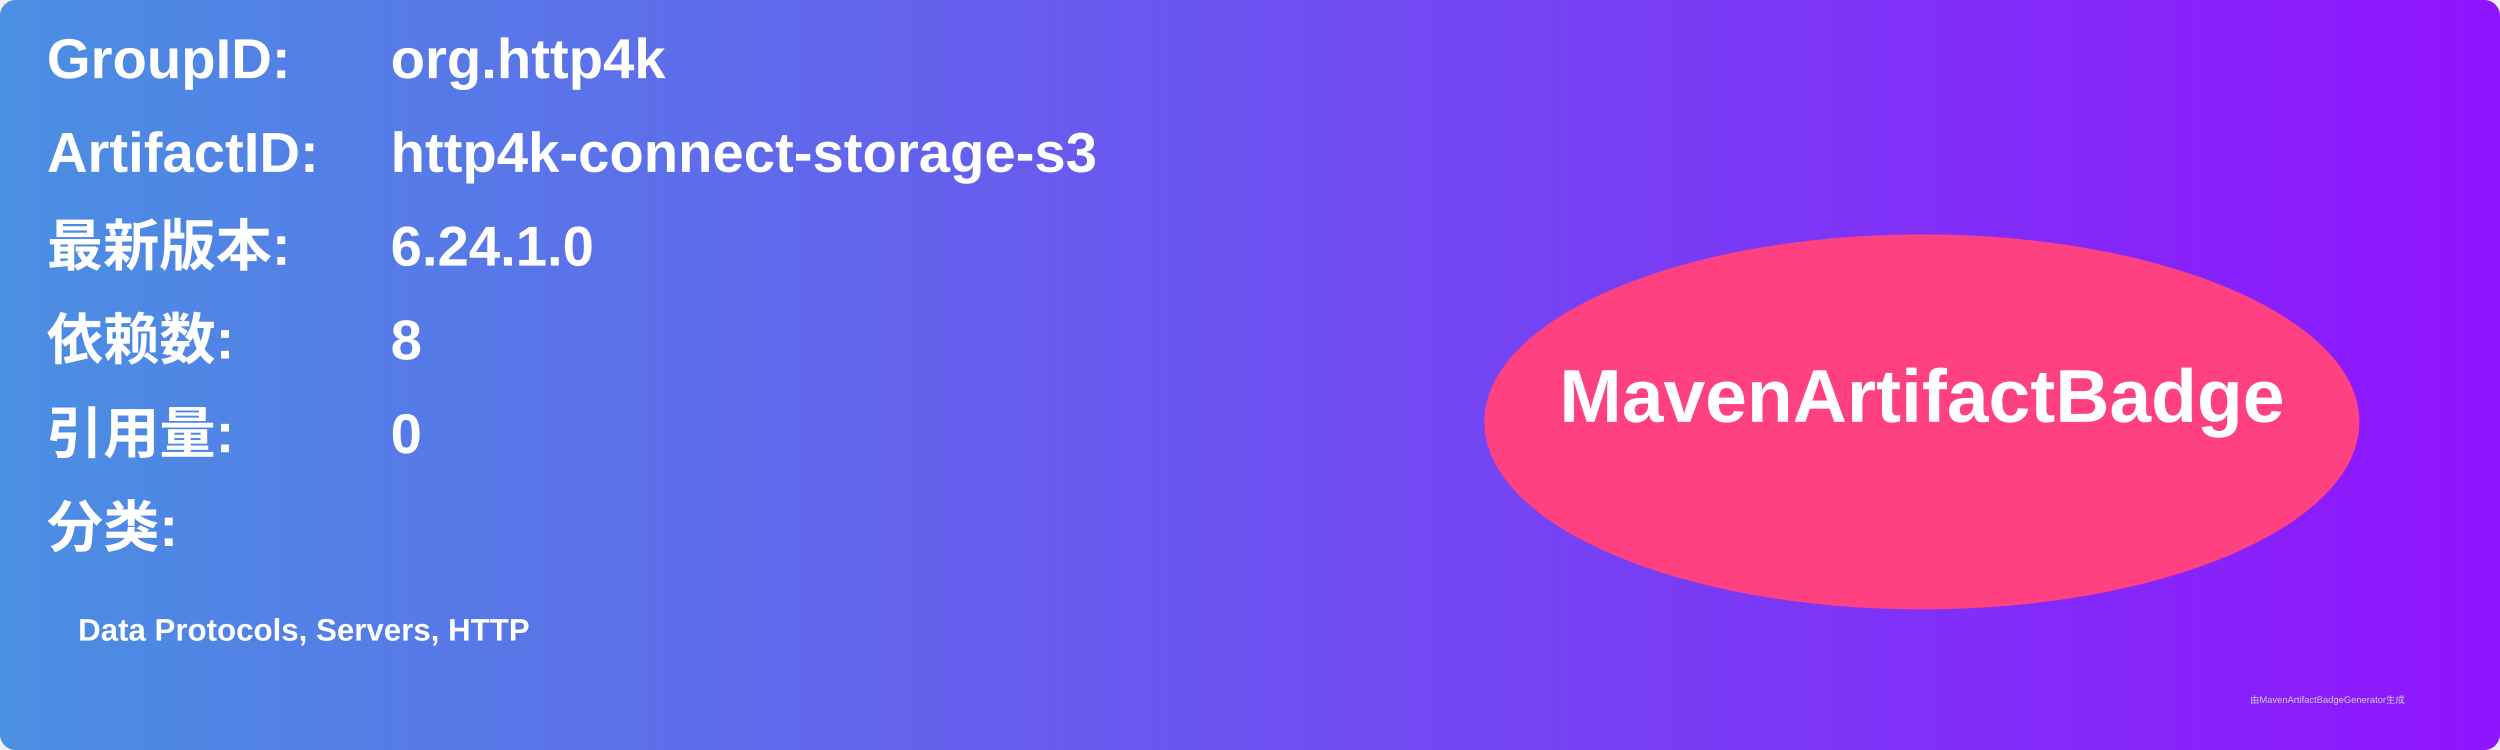
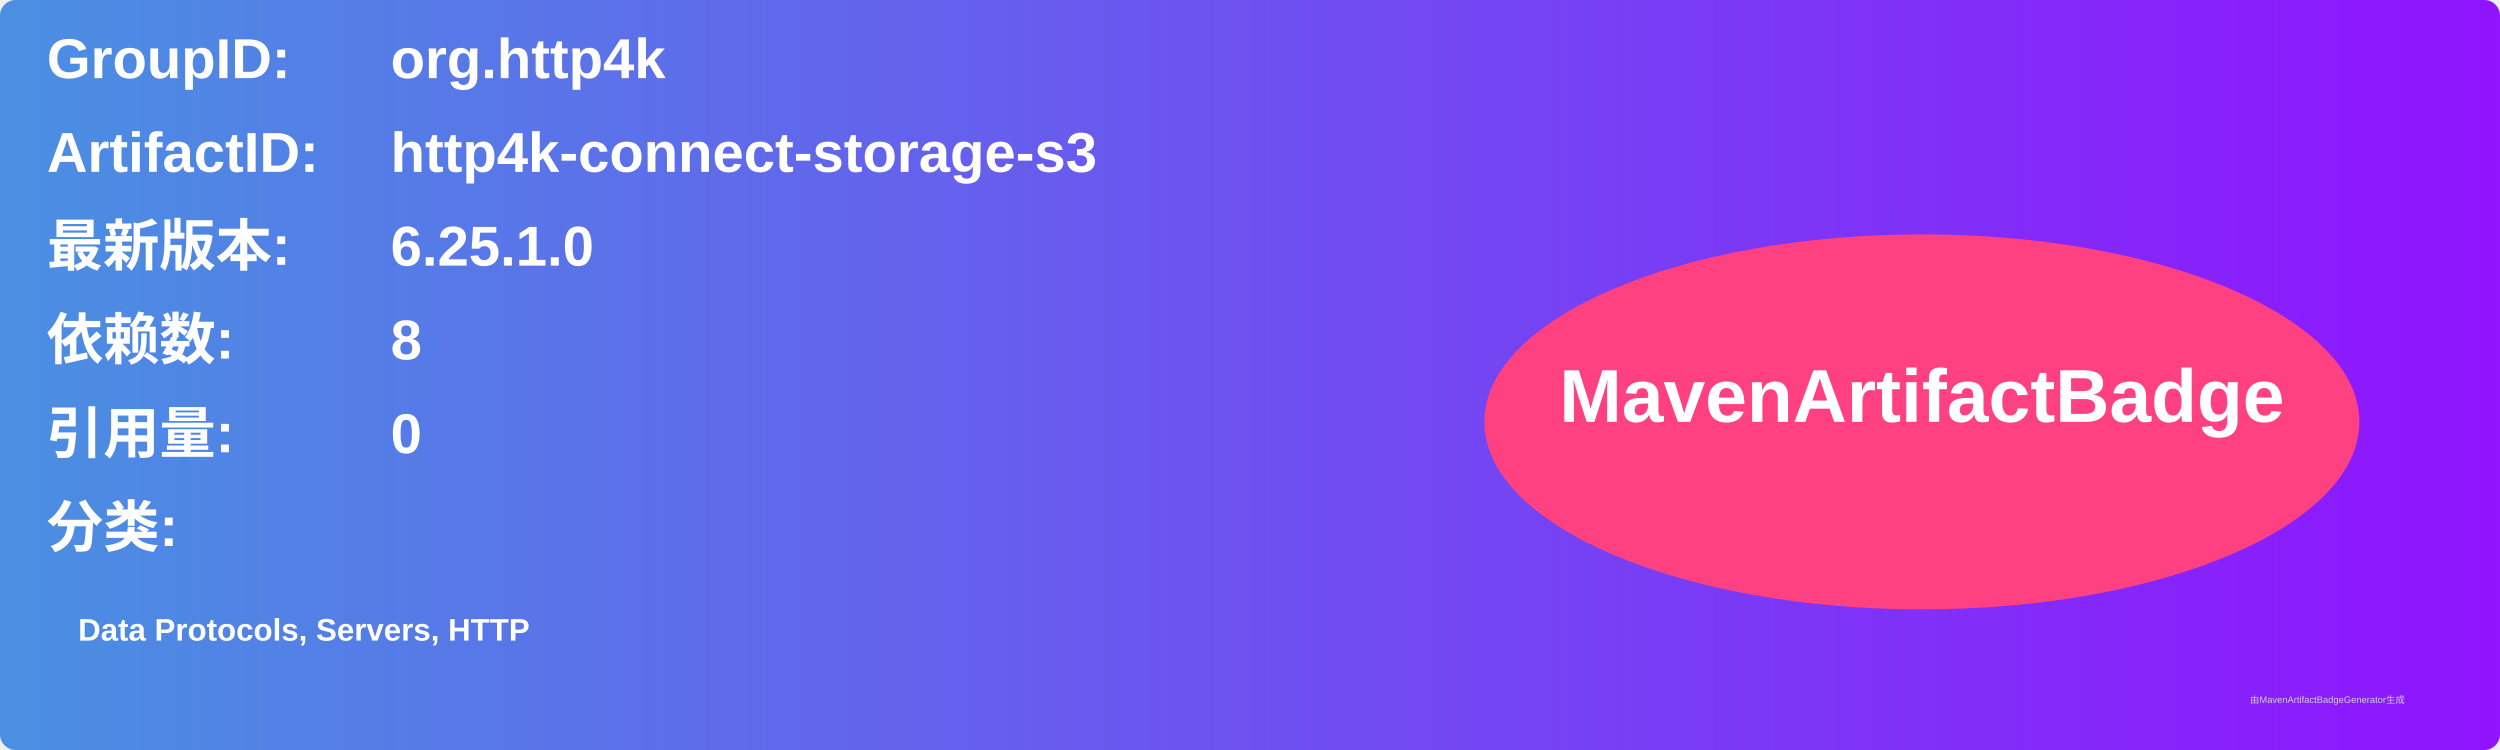
<svg xmlns="http://www.w3.org/2000/svg" width="800" height="240" viewBox="0 0 800 240">
  <linearGradient id="grad" x1="0%" y1="0%" x2="100%" y2="0%">
    <stop offset="0%" stop-color="#4a90e2" />
    <stop offset="100%" stop-color="#9013fe" />
  </linearGradient>
  <rect width="100%" height="100%" rx="5" ry="5" fill="url(#grad)" />
  <g transform="translate(15, 15)">
    <text x="0" y="10" font-family="Arial" font-size="18" fill="white" font-weight="bold" width="260">GroupID:</text>
    <text x="110" y="10" font-family="Arial" font-size="18" fill="white" font-weight="bold" width="460">org.http4k</text>
    <text x="0" y="40" font-family="Arial" font-size="18" fill="white" font-weight="bold" width="260">ArtifactID:</text>
    <text x="110" y="40" font-family="Arial" font-size="18" fill="white" font-weight="bold" width="460">http4k-connect-storage-s3</text>
    <text x="0" y="70" font-family="Arial" font-size="18" fill="white" font-weight="bold">最新版本:</text>
    <text x="110" y="70" font-family="Arial" font-size="18" fill="white" font-weight="bold">
-       <tspan font-weight="bold">6.24.1.0</tspan>
+       <tspan font-weight="bold">6.25.1.0</tspan>
    </text>
    <text x="0" y="100" font-family="Arial" font-size="18" fill="white" font-weight="bold">依赖数: </text>
    <text x="110" y="100" font-family="Arial" font-size="18" fill="white">
      <tspan font-weight="bold">8</tspan>
    </text>
    <text x="0" y="130" font-family="Arial" font-size="18" fill="white" font-weight="bold">引用量: </text>
    <text x="110" y="130" font-family="Arial" font-size="18" fill="white">
      <tspan font-weight="bold">0</tspan>
    </text>
    <text x="0" y="160" font-family="Arial" font-size="18" fill="white" font-weight="bold">分类:</text>
    <text x="10" y="190" font-family="Arial" font-size="10" fill="white">
      <tspan font-weight="bold">Data Protocols, Servers, HTTP</tspan>
    </text>
    <ellipse cx="600" cy="120" rx="140" ry="60" fill="#ff4081" />
    <text x="600" y="120" text-anchor="middle" font-family="Arial" font-size="24" fill="white" font-weight="bold">MavenArtifactBadge</text>
  </g>
  <text x="720" y="225" font-family="Arial" font-size="3" fill="#d0d0d0">由MavenArtifactBadgeGenerator生成</text>
</svg>
